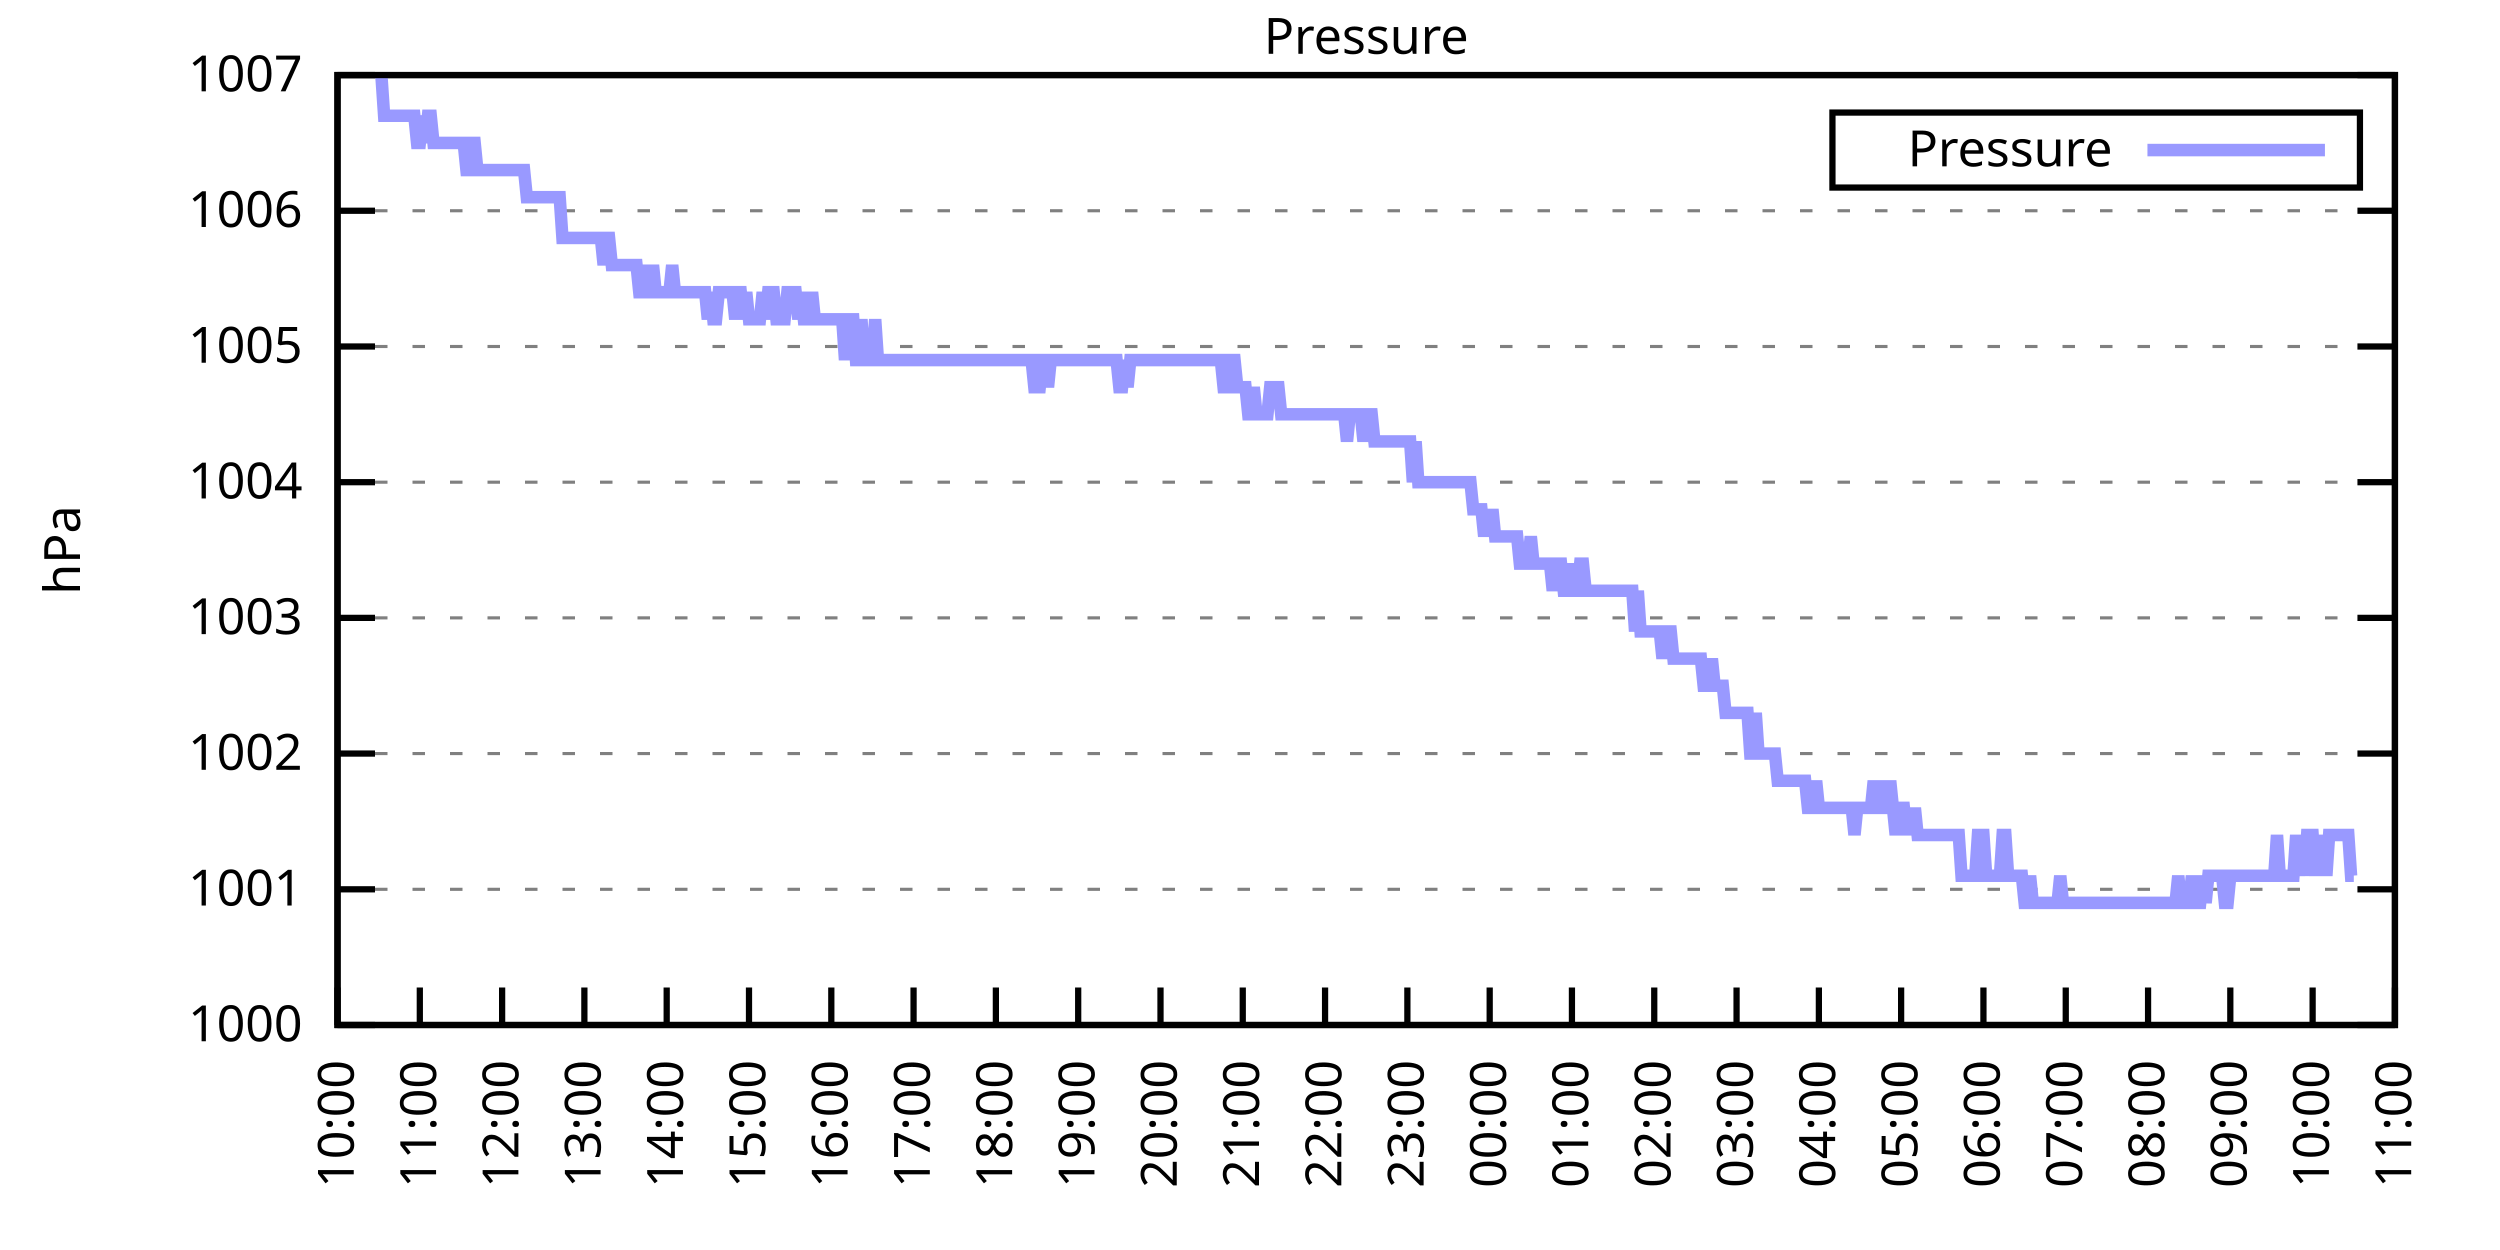
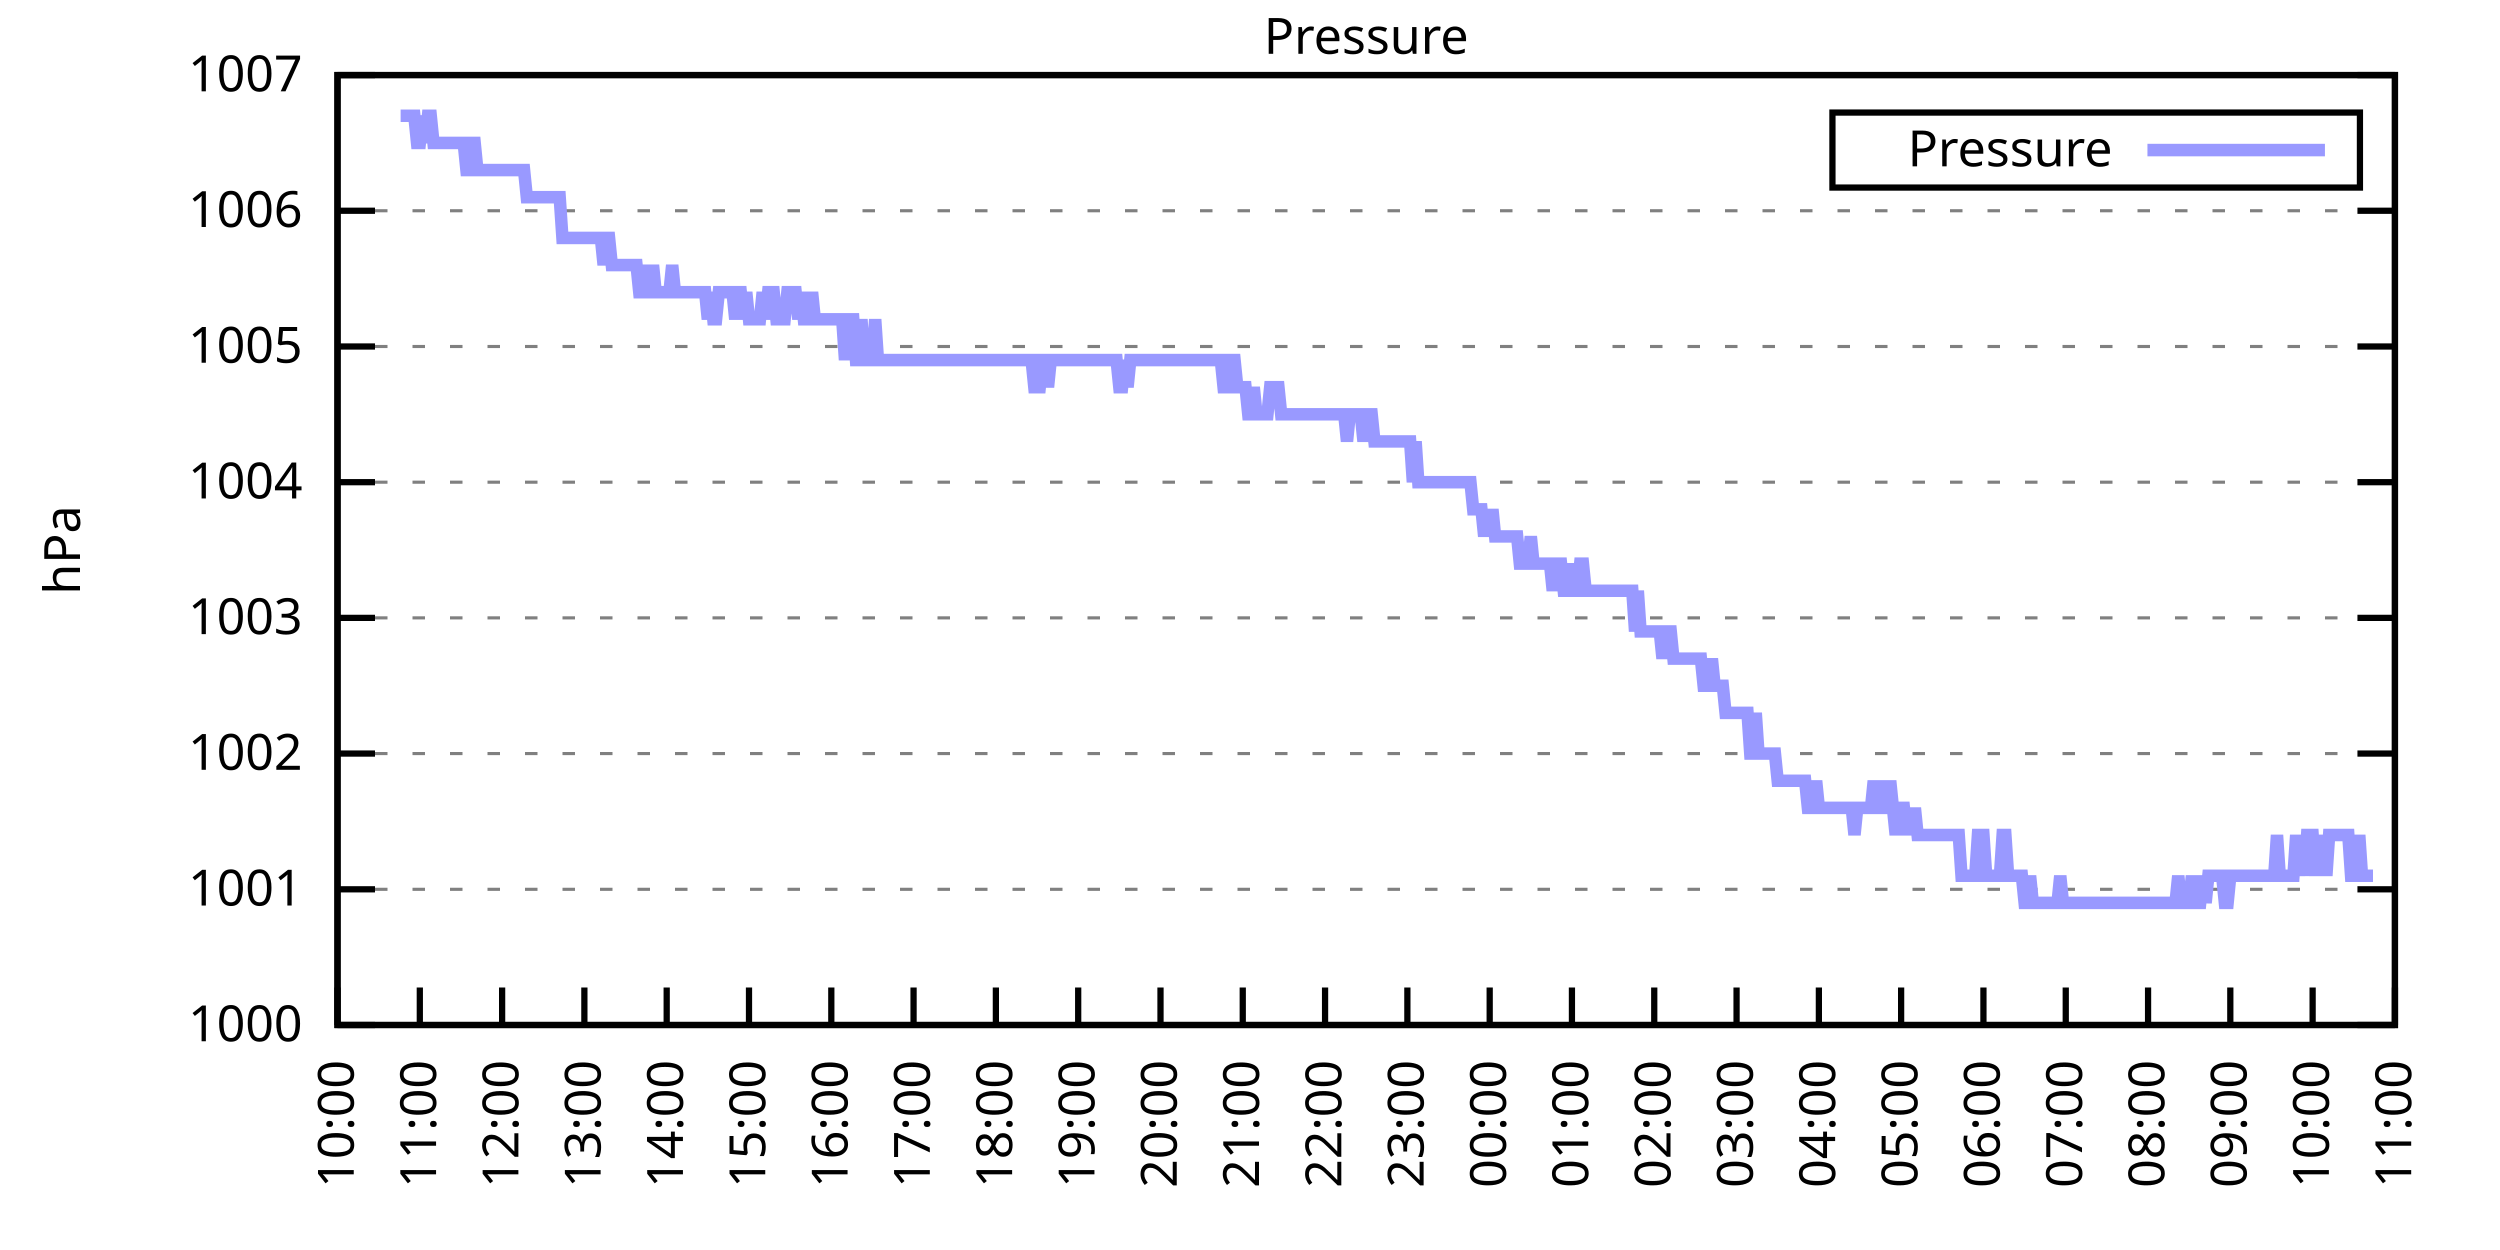
<svg xmlns="http://www.w3.org/2000/svg" xmlns:xlink="http://www.w3.org/1999/xlink" width="400" height="200" viewBox="0 0 400 200">
  <g id="gnuplot_canvas">
    <rect x="0" y="0" width="400" height="200" fill="none" />
    <defs>
      <circle id="gpDot" r="0.5" stroke-width="0.5" stroke="currentColor" />
      <path id="gpPt0" stroke-width="0.333" stroke="currentColor" d="M-1,0 h2 M0,-1 v2" />
      <path id="gpPt1" stroke-width="0.333" stroke="currentColor" d="M-1,-1 L1,1 M1,-1 L-1,1" />
      <path id="gpPt2" stroke-width="0.333" stroke="currentColor" d="M-1,0 L1,0 M0,-1 L0,1 M-1,-1 L1,1 M-1,1 L1,-1" />
      <rect id="gpPt3" stroke-width="0.333" stroke="currentColor" x="-1" y="-1" width="2" height="2" />
      <rect id="gpPt4" stroke-width="0.333" stroke="currentColor" fill="currentColor" x="-1" y="-1" width="2" height="2" />
      <circle id="gpPt5" stroke-width="0.333" stroke="currentColor" cx="0" cy="0" r="1" />
      <use xlink:href="#gpPt5" id="gpPt6" fill="currentColor" stroke="none" />
      <path id="gpPt7" stroke-width="0.333" stroke="currentColor" d="M0,-1.33 L-1.33,0.67 L1.33,0.67 z" />
      <use xlink:href="#gpPt7" id="gpPt8" fill="currentColor" stroke="none" />
      <use xlink:href="#gpPt7" id="gpPt9" stroke="currentColor" transform="rotate(180)" />
      <use xlink:href="#gpPt9" id="gpPt10" fill="currentColor" stroke="none" />
      <use xlink:href="#gpPt3" id="gpPt11" stroke="currentColor" transform="rotate(45)" />
      <use xlink:href="#gpPt11" id="gpPt12" fill="currentColor" stroke="none" />
      <path id="gpPt13" stroke-width="0.333" stroke="currentColor" d="M0,1.330 L1.265,0.411 L0.782,-1.067 L-0.782,-1.076 L-1.265,0.411 z" />
      <use xlink:href="#gpPt13" id="gpPt14" fill="currentColor" stroke="none" />
      <filter id="textbox" filterUnits="objectBoundingBox" x="0" y="0" height="1" width="1">
        <feFlood flood-color="white" flood-opacity="1" result="bgnd" />
        <feComposite in="SourceGraphic" in2="bgnd" operator="atop" />
      </filter>
      <filter id="greybox" filterUnits="objectBoundingBox" x="0" y="0" height="1" width="1">
        <feFlood flood-color="lightgrey" flood-opacity="1" result="grey" />
        <feComposite in="SourceGraphic" in2="grey" operator="atop" />
      </filter>
    </defs>
    <g fill="none" color="white" stroke="currentColor" stroke-width="1.00" stroke-linecap="butt" stroke-linejoin="miter">
</g>
    <g fill="none" color="black" stroke="currentColor" stroke-width="1.00" stroke-linecap="butt" stroke-linejoin="miter">
      <g stroke="none" shape-rendering="crispEdges">
        <polygon fill="rgb(255, 255, 255)" points="54.00,164.00 383.18,164.00 383.18,12.02 54.00,12.02 " />
      </g>
    </g>
    <g fill="none" color="black" stroke="currentColor" stroke-width="1.00" stroke-linecap="butt" stroke-linejoin="miter">
</g>
    <g fill="none" color="black" stroke="black" stroke-width="0.50" stroke-linecap="butt" stroke-linejoin="miter">
</g>
    <g fill="none" color="gray" stroke="currentColor" stroke-width="0.50" stroke-linecap="butt" stroke-linejoin="miter">
      <path stroke="gray" stroke-dasharray="2,4" class="gridline" d="M54.00,164.00 L383.19,164.00  " />
    </g>
    <g fill="none" color="gray" stroke="gray" stroke-width="1.00" stroke-linecap="butt" stroke-linejoin="miter">
</g>
    <g fill="none" color="black" stroke="currentColor" stroke-width="1.00" stroke-linecap="butt" stroke-linejoin="miter">
      <path stroke="black" d="M54.00,164.00 L60.00,164.00 M383.19,164.00 L377.19,164.00  " />
      <g transform="translate(48.40,166.60)" stroke="none" fill="black" font-family="Sans" font-size="8.00" text-anchor="end">
        <text>
          <tspan font-family="Sans"> 1000</tspan>
        </text>
      </g>
    </g>
    <g fill="none" color="black" stroke="currentColor" stroke-width="1.00" stroke-linecap="butt" stroke-linejoin="miter">
</g>
    <g fill="none" color="black" stroke="black" stroke-width="0.50" stroke-linecap="butt" stroke-linejoin="miter">
</g>
    <g fill="none" color="gray" stroke="currentColor" stroke-width="0.50" stroke-linecap="butt" stroke-linejoin="miter">
      <path stroke="gray" stroke-dasharray="2,4" class="gridline" d="M54.00,142.29 L383.19,142.29  " />
    </g>
    <g fill="none" color="gray" stroke="gray" stroke-width="1.00" stroke-linecap="butt" stroke-linejoin="miter">
</g>
    <g fill="none" color="black" stroke="currentColor" stroke-width="1.00" stroke-linecap="butt" stroke-linejoin="miter">
      <path stroke="black" d="M54.00,142.29 L60.00,142.29 M383.19,142.29 L377.19,142.29  " />
      <g transform="translate(48.40,144.89)" stroke="none" fill="black" font-family="Sans" font-size="8.00" text-anchor="end">
        <text>
          <tspan font-family="Sans"> 1001</tspan>
        </text>
      </g>
    </g>
    <g fill="none" color="black" stroke="currentColor" stroke-width="1.00" stroke-linecap="butt" stroke-linejoin="miter">
</g>
    <g fill="none" color="black" stroke="black" stroke-width="0.50" stroke-linecap="butt" stroke-linejoin="miter">
</g>
    <g fill="none" color="gray" stroke="currentColor" stroke-width="0.50" stroke-linecap="butt" stroke-linejoin="miter">
      <path stroke="gray" stroke-dasharray="2,4" class="gridline" d="M54.00,120.57 L383.19,120.57  " />
    </g>
    <g fill="none" color="gray" stroke="gray" stroke-width="1.00" stroke-linecap="butt" stroke-linejoin="miter">
</g>
    <g fill="none" color="black" stroke="currentColor" stroke-width="1.00" stroke-linecap="butt" stroke-linejoin="miter">
      <path stroke="black" d="M54.00,120.57 L60.00,120.57 M383.19,120.57 L377.19,120.57  " />
      <g transform="translate(48.40,123.17)" stroke="none" fill="black" font-family="Sans" font-size="8.00" text-anchor="end">
        <text>
          <tspan font-family="Sans"> 1002</tspan>
        </text>
      </g>
    </g>
    <g fill="none" color="black" stroke="currentColor" stroke-width="1.00" stroke-linecap="butt" stroke-linejoin="miter">
</g>
    <g fill="none" color="black" stroke="black" stroke-width="0.50" stroke-linecap="butt" stroke-linejoin="miter">
</g>
    <g fill="none" color="gray" stroke="currentColor" stroke-width="0.50" stroke-linecap="butt" stroke-linejoin="miter">
      <path stroke="gray" stroke-dasharray="2,4" class="gridline" d="M54.00,98.86 L383.19,98.86  " />
    </g>
    <g fill="none" color="gray" stroke="gray" stroke-width="1.00" stroke-linecap="butt" stroke-linejoin="miter">
</g>
    <g fill="none" color="black" stroke="currentColor" stroke-width="1.00" stroke-linecap="butt" stroke-linejoin="miter">
      <path stroke="black" d="M54.00,98.86 L60.00,98.86 M383.19,98.86 L377.19,98.86  " />
      <g transform="translate(48.40,101.46)" stroke="none" fill="black" font-family="Sans" font-size="8.00" text-anchor="end">
        <text>
          <tspan font-family="Sans"> 1003</tspan>
        </text>
      </g>
    </g>
    <g fill="none" color="black" stroke="currentColor" stroke-width="1.00" stroke-linecap="butt" stroke-linejoin="miter">
</g>
    <g fill="none" color="black" stroke="black" stroke-width="0.50" stroke-linecap="butt" stroke-linejoin="miter">
</g>
    <g fill="none" color="gray" stroke="currentColor" stroke-width="0.50" stroke-linecap="butt" stroke-linejoin="miter">
      <path stroke="gray" stroke-dasharray="2,4" class="gridline" d="M54.00,77.15 L383.19,77.15  " />
    </g>
    <g fill="none" color="gray" stroke="gray" stroke-width="1.00" stroke-linecap="butt" stroke-linejoin="miter">
</g>
    <g fill="none" color="black" stroke="currentColor" stroke-width="1.00" stroke-linecap="butt" stroke-linejoin="miter">
      <path stroke="black" d="M54.00,77.15 L60.00,77.15 M383.19,77.15 L377.19,77.15  " />
      <g transform="translate(48.40,79.75)" stroke="none" fill="black" font-family="Sans" font-size="8.00" text-anchor="end">
        <text>
          <tspan font-family="Sans"> 1004</tspan>
        </text>
      </g>
    </g>
    <g fill="none" color="black" stroke="currentColor" stroke-width="1.00" stroke-linecap="butt" stroke-linejoin="miter">
</g>
    <g fill="none" color="black" stroke="black" stroke-width="0.50" stroke-linecap="butt" stroke-linejoin="miter">
</g>
    <g fill="none" color="gray" stroke="currentColor" stroke-width="0.50" stroke-linecap="butt" stroke-linejoin="miter">
      <path stroke="gray" stroke-dasharray="2,4" class="gridline" d="M54.00,55.44 L383.19,55.44  " />
    </g>
    <g fill="none" color="gray" stroke="gray" stroke-width="1.00" stroke-linecap="butt" stroke-linejoin="miter">
</g>
    <g fill="none" color="black" stroke="currentColor" stroke-width="1.00" stroke-linecap="butt" stroke-linejoin="miter">
      <path stroke="black" d="M54.00,55.44 L60.00,55.44 M383.19,55.44 L377.19,55.44  " />
      <g transform="translate(48.40,58.04)" stroke="none" fill="black" font-family="Sans" font-size="8.00" text-anchor="end">
        <text>
          <tspan font-family="Sans"> 1005</tspan>
        </text>
      </g>
    </g>
    <g fill="none" color="black" stroke="currentColor" stroke-width="1.00" stroke-linecap="butt" stroke-linejoin="miter">
</g>
    <g fill="none" color="black" stroke="black" stroke-width="0.50" stroke-linecap="butt" stroke-linejoin="miter">
</g>
    <g fill="none" color="gray" stroke="currentColor" stroke-width="0.50" stroke-linecap="butt" stroke-linejoin="miter">
      <path stroke="gray" stroke-dasharray="2,4" class="gridline" d="M54.00,33.72 L383.19,33.72  " />
    </g>
    <g fill="none" color="gray" stroke="gray" stroke-width="1.00" stroke-linecap="butt" stroke-linejoin="miter">
</g>
    <g fill="none" color="black" stroke="currentColor" stroke-width="1.00" stroke-linecap="butt" stroke-linejoin="miter">
      <path stroke="black" d="M54.00,33.72 L60.00,33.72 M383.19,33.72 L377.19,33.72  " />
      <g transform="translate(48.40,36.32)" stroke="none" fill="black" font-family="Sans" font-size="8.00" text-anchor="end">
        <text>
          <tspan font-family="Sans"> 1006</tspan>
        </text>
      </g>
    </g>
    <g fill="none" color="black" stroke="currentColor" stroke-width="1.00" stroke-linecap="butt" stroke-linejoin="miter">
</g>
    <g fill="none" color="black" stroke="black" stroke-width="0.50" stroke-linecap="butt" stroke-linejoin="miter">
</g>
    <g fill="none" color="gray" stroke="currentColor" stroke-width="0.50" stroke-linecap="butt" stroke-linejoin="miter">
      <path stroke="gray" stroke-dasharray="2,4" class="gridline" d="M54.00,12.01 L383.19,12.01  " />
    </g>
    <g fill="none" color="gray" stroke="gray" stroke-width="1.00" stroke-linecap="butt" stroke-linejoin="miter">
</g>
    <g fill="none" color="black" stroke="currentColor" stroke-width="1.00" stroke-linecap="butt" stroke-linejoin="miter">
      <path stroke="black" d="M54.00,12.01 L60.00,12.01 M383.19,12.01 L377.19,12.01  " />
      <g transform="translate(48.40,14.61)" stroke="none" fill="black" font-family="Sans" font-size="8.00" text-anchor="end">
        <text>
          <tspan font-family="Sans"> 1007</tspan>
        </text>
      </g>
    </g>
    <g fill="none" color="black" stroke="currentColor" stroke-width="1.00" stroke-linecap="butt" stroke-linejoin="miter">
      <path stroke="black" d="M54.00,164.00 L54.00,158.00  " />
      <g transform="translate(56.60,169.60) rotate(270.00)" stroke="none" fill="black" font-family="Sans" font-size="8.00" text-anchor="end">
        <text>
          <tspan font-family="Sans">10:00</tspan>
        </text>
      </g>
    </g>
    <g fill="none" color="black" stroke="currentColor" stroke-width="1.00" stroke-linecap="butt" stroke-linejoin="miter">
      <path stroke="black" d="M67.17,164.00 L67.17,158.00  " />
      <g transform="translate(69.77,169.60) rotate(270.00)" stroke="none" fill="black" font-family="Sans" font-size="8.00" text-anchor="end">
        <text>
          <tspan font-family="Sans">11:00</tspan>
        </text>
      </g>
    </g>
    <g fill="none" color="black" stroke="currentColor" stroke-width="1.00" stroke-linecap="butt" stroke-linejoin="miter">
      <path stroke="black" d="M80.34,164.00 L80.34,158.00  " />
      <g transform="translate(82.94,169.60) rotate(270.00)" stroke="none" fill="black" font-family="Sans" font-size="8.00" text-anchor="end">
        <text>
          <tspan font-family="Sans">12:00</tspan>
        </text>
      </g>
    </g>
    <g fill="none" color="black" stroke="currentColor" stroke-width="1.00" stroke-linecap="butt" stroke-linejoin="miter">
      <path stroke="black" d="M93.50,164.00 L93.50,158.00  " />
      <g transform="translate(96.10,169.60) rotate(270.00)" stroke="none" fill="black" font-family="Sans" font-size="8.00" text-anchor="end">
        <text>
          <tspan font-family="Sans">13:00</tspan>
        </text>
      </g>
    </g>
    <g fill="none" color="black" stroke="currentColor" stroke-width="1.00" stroke-linecap="butt" stroke-linejoin="miter">
      <path stroke="black" d="M106.67,164.00 L106.67,158.00  " />
      <g transform="translate(109.27,169.60) rotate(270.00)" stroke="none" fill="black" font-family="Sans" font-size="8.00" text-anchor="end">
        <text>
          <tspan font-family="Sans">14:00</tspan>
        </text>
      </g>
    </g>
    <g fill="none" color="black" stroke="currentColor" stroke-width="1.00" stroke-linecap="butt" stroke-linejoin="miter">
      <path stroke="black" d="M119.84,164.00 L119.84,158.00  " />
      <g transform="translate(122.44,169.60) rotate(270.00)" stroke="none" fill="black" font-family="Sans" font-size="8.00" text-anchor="end">
        <text>
          <tspan font-family="Sans">15:00</tspan>
        </text>
      </g>
    </g>
    <g fill="none" color="black" stroke="currentColor" stroke-width="1.00" stroke-linecap="butt" stroke-linejoin="miter">
      <path stroke="black" d="M133.01,164.00 L133.01,158.00  " />
      <g transform="translate(135.61,169.60) rotate(270.00)" stroke="none" fill="black" font-family="Sans" font-size="8.00" text-anchor="end">
        <text>
          <tspan font-family="Sans">16:00</tspan>
        </text>
      </g>
    </g>
    <g fill="none" color="black" stroke="currentColor" stroke-width="1.00" stroke-linecap="butt" stroke-linejoin="miter">
      <path stroke="black" d="M146.17,164.00 L146.17,158.00  " />
      <g transform="translate(148.77,169.60) rotate(270.00)" stroke="none" fill="black" font-family="Sans" font-size="8.00" text-anchor="end">
        <text>
          <tspan font-family="Sans">17:00</tspan>
        </text>
      </g>
    </g>
    <g fill="none" color="black" stroke="currentColor" stroke-width="1.00" stroke-linecap="butt" stroke-linejoin="miter">
      <path stroke="black" d="M159.34,164.00 L159.34,158.00  " />
      <g transform="translate(161.94,169.60) rotate(270.00)" stroke="none" fill="black" font-family="Sans" font-size="8.00" text-anchor="end">
        <text>
          <tspan font-family="Sans">18:00</tspan>
        </text>
      </g>
    </g>
    <g fill="none" color="black" stroke="currentColor" stroke-width="1.00" stroke-linecap="butt" stroke-linejoin="miter">
      <path stroke="black" d="M172.51,164.00 L172.51,158.00  " />
      <g transform="translate(175.11,169.60) rotate(270.00)" stroke="none" fill="black" font-family="Sans" font-size="8.00" text-anchor="end">
        <text>
          <tspan font-family="Sans">19:00</tspan>
        </text>
      </g>
    </g>
    <g fill="none" color="black" stroke="currentColor" stroke-width="1.00" stroke-linecap="butt" stroke-linejoin="miter">
      <path stroke="black" d="M185.68,164.00 L185.68,158.00  " />
      <g transform="translate(188.28,169.60) rotate(270.00)" stroke="none" fill="black" font-family="Sans" font-size="8.00" text-anchor="end">
        <text>
          <tspan font-family="Sans">20:00</tspan>
        </text>
      </g>
    </g>
    <g fill="none" color="black" stroke="currentColor" stroke-width="1.00" stroke-linecap="butt" stroke-linejoin="miter">
      <path stroke="black" d="M198.84,164.00 L198.84,158.00  " />
      <g transform="translate(201.44,169.60) rotate(270.00)" stroke="none" fill="black" font-family="Sans" font-size="8.00" text-anchor="end">
        <text>
          <tspan font-family="Sans">21:00</tspan>
        </text>
      </g>
    </g>
    <g fill="none" color="black" stroke="currentColor" stroke-width="1.00" stroke-linecap="butt" stroke-linejoin="miter">
      <path stroke="black" d="M212.01,164.00 L212.01,158.00  " />
      <g transform="translate(214.61,169.60) rotate(270.00)" stroke="none" fill="black" font-family="Sans" font-size="8.00" text-anchor="end">
        <text>
          <tspan font-family="Sans">22:00</tspan>
        </text>
      </g>
    </g>
    <g fill="none" color="black" stroke="currentColor" stroke-width="1.00" stroke-linecap="butt" stroke-linejoin="miter">
      <path stroke="black" d="M225.18,164.00 L225.18,158.00  " />
      <g transform="translate(227.78,169.60) rotate(270.00)" stroke="none" fill="black" font-family="Sans" font-size="8.00" text-anchor="end">
        <text>
          <tspan font-family="Sans">23:00</tspan>
        </text>
      </g>
    </g>
    <g fill="none" color="black" stroke="currentColor" stroke-width="1.00" stroke-linecap="butt" stroke-linejoin="miter">
      <path stroke="black" d="M238.35,164.00 L238.35,158.00  " />
      <g transform="translate(240.95,169.60) rotate(270.00)" stroke="none" fill="black" font-family="Sans" font-size="8.00" text-anchor="end">
        <text>
          <tspan font-family="Sans">00:00</tspan>
        </text>
      </g>
    </g>
    <g fill="none" color="black" stroke="currentColor" stroke-width="1.00" stroke-linecap="butt" stroke-linejoin="miter">
      <path stroke="black" d="M251.51,164.00 L251.51,158.00  " />
      <g transform="translate(254.11,169.60) rotate(270.00)" stroke="none" fill="black" font-family="Sans" font-size="8.00" text-anchor="end">
        <text>
          <tspan font-family="Sans">01:00</tspan>
        </text>
      </g>
    </g>
    <g fill="none" color="black" stroke="currentColor" stroke-width="1.00" stroke-linecap="butt" stroke-linejoin="miter">
      <path stroke="black" d="M264.68,164.00 L264.68,158.00  " />
      <g transform="translate(267.28,169.60) rotate(270.00)" stroke="none" fill="black" font-family="Sans" font-size="8.00" text-anchor="end">
        <text>
          <tspan font-family="Sans">02:00</tspan>
        </text>
      </g>
    </g>
    <g fill="none" color="black" stroke="currentColor" stroke-width="1.00" stroke-linecap="butt" stroke-linejoin="miter">
      <path stroke="black" d="M277.85,164.00 L277.85,158.00  " />
      <g transform="translate(280.45,169.60) rotate(270.00)" stroke="none" fill="black" font-family="Sans" font-size="8.00" text-anchor="end">
        <text>
          <tspan font-family="Sans">03:00</tspan>
        </text>
      </g>
    </g>
    <g fill="none" color="black" stroke="currentColor" stroke-width="1.00" stroke-linecap="butt" stroke-linejoin="miter">
      <path stroke="black" d="M291.02,164.00 L291.02,158.00  " />
      <g transform="translate(293.62,169.60) rotate(270.00)" stroke="none" fill="black" font-family="Sans" font-size="8.00" text-anchor="end">
        <text>
          <tspan font-family="Sans">04:00</tspan>
        </text>
      </g>
    </g>
    <g fill="none" color="black" stroke="currentColor" stroke-width="1.00" stroke-linecap="butt" stroke-linejoin="miter">
      <path stroke="black" d="M304.18,164.00 L304.18,158.00  " />
      <g transform="translate(306.78,169.60) rotate(270.00)" stroke="none" fill="black" font-family="Sans" font-size="8.00" text-anchor="end">
        <text>
          <tspan font-family="Sans">05:00</tspan>
        </text>
      </g>
    </g>
    <g fill="none" color="black" stroke="currentColor" stroke-width="1.00" stroke-linecap="butt" stroke-linejoin="miter">
      <path stroke="black" d="M317.35,164.00 L317.35,158.00  " />
      <g transform="translate(319.95,169.60) rotate(270.00)" stroke="none" fill="black" font-family="Sans" font-size="8.00" text-anchor="end">
        <text>
          <tspan font-family="Sans">06:00</tspan>
        </text>
      </g>
    </g>
    <g fill="none" color="black" stroke="currentColor" stroke-width="1.00" stroke-linecap="butt" stroke-linejoin="miter">
      <path stroke="black" d="M330.52,164.00 L330.52,158.00  " />
      <g transform="translate(333.12,169.60) rotate(270.00)" stroke="none" fill="black" font-family="Sans" font-size="8.00" text-anchor="end">
        <text>
          <tspan font-family="Sans">07:00</tspan>
        </text>
      </g>
    </g>
    <g fill="none" color="black" stroke="currentColor" stroke-width="1.00" stroke-linecap="butt" stroke-linejoin="miter">
      <path stroke="black" d="M343.69,164.00 L343.69,158.00  " />
      <g transform="translate(346.29,169.60) rotate(270.00)" stroke="none" fill="black" font-family="Sans" font-size="8.00" text-anchor="end">
        <text>
          <tspan font-family="Sans">08:00</tspan>
        </text>
      </g>
    </g>
    <g fill="none" color="black" stroke="currentColor" stroke-width="1.00" stroke-linecap="butt" stroke-linejoin="miter">
      <path stroke="black" d="M356.85,164.00 L356.85,158.00  " />
      <g transform="translate(359.45,169.60) rotate(270.00)" stroke="none" fill="black" font-family="Sans" font-size="8.00" text-anchor="end">
        <text>
          <tspan font-family="Sans">09:00</tspan>
        </text>
      </g>
    </g>
    <g fill="none" color="black" stroke="currentColor" stroke-width="1.00" stroke-linecap="butt" stroke-linejoin="miter">
      <path stroke="black" d="M370.02,164.00 L370.02,158.00  " />
      <g transform="translate(372.62,169.60) rotate(270.00)" stroke="none" fill="black" font-family="Sans" font-size="8.00" text-anchor="end">
        <text>
          <tspan font-family="Sans">10:00</tspan>
        </text>
      </g>
    </g>
    <g fill="none" color="black" stroke="currentColor" stroke-width="1.00" stroke-linecap="butt" stroke-linejoin="miter">
      <path stroke="black" d="M383.19,164.00 L383.19,158.00  " />
      <g transform="translate(385.79,169.60) rotate(270.00)" stroke="none" fill="black" font-family="Sans" font-size="8.00" text-anchor="end">
        <text>
          <tspan font-family="Sans">11:00</tspan>
        </text>
      </g>
    </g>
    <g fill="none" color="black" stroke="currentColor" stroke-width="1.00" stroke-linecap="butt" stroke-linejoin="miter">
</g>
    <g fill="none" color="black" stroke="currentColor" stroke-width="1.00" stroke-linecap="butt" stroke-linejoin="miter">
      <path stroke="black" d="M54.00,12.01 L54.00,164.00 L383.19,164.00 L383.19,12.01 L54.00,12.01 Z  " />
    </g>
    <g fill="none" color="black" stroke="currentColor" stroke-width="1.00" stroke-linecap="butt" stroke-linejoin="miter">
</g>
    <g fill="none" color="black" stroke="currentColor" stroke-width="1.00" stroke-linecap="butt" stroke-linejoin="miter">
      <path stroke="black" d="M293.19,30.01 L293.19,18.01 L377.59,18.01 L377.59,30.01 L293.19,30.01 Z  " />
    </g>
    <g id="Pressure_plot_1">
      <g fill="none" color="white" stroke="black" stroke-width="2.00" stroke-linecap="butt" stroke-linejoin="miter">
</g>
      <g fill="none" color="black" stroke="currentColor" stroke-width="2.00" stroke-linecap="butt" stroke-linejoin="miter">
        <g transform="translate(337.99,26.61)" stroke="none" fill="black" font-family="Sans" font-size="8.00" text-anchor="end">
          <text>
            <tspan font-family="Sans">Pressure</tspan>
          </text>
        </g>
      </g>
      <g fill="none" color="black" stroke="currentColor" stroke-width="2.00" stroke-linecap="butt" stroke-linejoin="miter">
-         <path stroke="rgb(153, 153, 255)" d="M343.59,24.01 L371.99,24.01 M61.02,12.01 L61.46,18.52 L61.90,18.52 L62.34,18.52 L62.78,18.52 L63.22,18.52   L63.66,18.52 L64.10,18.52 L64.53,18.52 L64.97,18.52 L65.41,18.52 L65.85,18.52 L66.29,18.52 L66.73,22.87   L67.17,22.87 L67.61,18.52 L68.05,22.87 L68.48,18.52 L68.92,18.52 L69.36,22.87 L69.80,22.87 L70.24,22.87   L70.68,22.87 L71.12,22.87 L71.56,22.87 L72.00,22.87 L72.43,22.87 L72.87,22.87 L73.31,22.87 L73.75,22.87   L74.19,22.87 L74.63,27.21 L75.07,27.21 L75.51,22.87 L75.95,22.87 L76.38,27.21 L76.82,27.21 L77.26,27.21   L77.70,27.21 L78.14,27.21 L78.58,27.21 L79.02,27.21 L79.46,27.21 L79.90,27.21 L80.34,27.21 L80.77,27.21   L81.21,27.21 L81.65,27.21 L82.09,27.21 L82.53,27.21 L82.97,27.21 L83.41,27.21 L83.85,27.21 L84.29,31.55   L84.72,31.55 L85.16,31.55 L85.60,31.55 L86.04,31.55 L86.48,31.55 L86.92,31.55 L87.36,31.55 L87.80,31.55   L88.24,31.55 L88.67,31.55 L89.11,31.55 L89.55,31.55 L89.99,38.07 L90.43,38.07 L90.87,38.07 L91.31,38.07   L91.75,38.07 L92.19,38.07 L92.62,38.07 L93.06,38.07 L93.50,38.07 L93.94,38.07 L94.38,38.07 L94.82,38.07   L95.26,38.07 L95.70,38.07 L96.14,38.07 L96.58,42.41 L97.01,38.07 L97.45,38.07 L97.89,42.41 L98.33,42.41   L98.77,42.41 L99.21,42.41 L99.65,42.41 L100.09,42.41 L100.53,42.41 L100.96,42.41 L101.40,42.41 L101.84,42.41   L102.28,46.75 L102.72,46.75 L103.16,46.75 L103.60,42.41 L104.04,46.75 L104.48,42.41 L104.91,46.75 L105.35,46.75   L105.79,46.75 L106.23,46.75 L106.67,46.75 L107.11,46.75 L107.55,42.41 L107.99,46.75 L108.43,46.75 L108.87,46.75   L109.30,46.75 L109.74,46.75 L110.18,46.75 L110.62,46.75 L111.06,46.75 L111.50,46.75 L111.94,46.75 L112.38,46.75   L112.82,46.75 L113.25,51.09 L113.69,46.75 L114.13,51.09 L114.57,51.09 L115.01,46.75 L115.45,46.75 L115.89,46.75   L116.33,46.75 L116.77,46.75 L117.20,46.75 L117.64,51.09 L118.08,46.75 L118.52,46.75 L118.96,51.09 L119.40,46.75   L119.84,51.09 L120.28,51.09 L120.72,51.09 L121.15,51.09 L121.59,51.09 L122.03,46.75 L122.47,51.09 L122.91,46.75   L123.35,46.75 L123.79,46.75 L124.23,51.09 L124.67,51.09 L125.11,51.09 L125.54,51.09 L125.98,46.75 L126.42,46.75   L126.86,46.75 L127.30,46.75 L127.74,51.09 L128.18,46.75 L128.62,51.09 L129.06,51.09 L129.49,51.09 L129.93,46.75   L130.37,51.09 L130.81,51.09 L131.25,51.09 L131.69,51.09 L132.13,51.09 L132.57,51.09 L133.01,51.09 L133.44,51.09   L133.88,51.09 L134.32,51.09 L134.76,51.09 L135.20,57.61 L135.64,51.09 L136.08,51.09 L136.52,51.09 L136.96,57.61   L137.39,57.61 L137.83,51.09 L138.27,57.61 L138.71,57.61 L139.15,57.61 L139.59,57.61 L140.03,51.09 L140.47,57.61   L140.91,57.61 L141.35,57.61 L141.78,57.61 L142.22,57.61 L142.66,57.61 L143.10,57.61 L143.54,57.61 L143.98,57.61   L144.42,57.61 L144.86,57.61 L145.30,57.61 L145.73,57.61 L146.17,57.61 L146.61,57.61 L147.05,57.61 L147.49,57.61   L147.93,57.61 L148.37,57.61 L148.81,57.61 L149.25,57.61 L149.68,57.61 L150.12,57.61 L150.56,57.61 L151.00,57.61   L151.44,57.61 L151.88,57.61 L152.32,57.61 L152.76,57.61 L153.20,57.61 L153.63,57.61 L154.07,57.61 L154.51,57.61   L154.95,57.61 L155.39,57.61 L155.83,57.61 L156.27,57.61 L156.71,57.61 L157.15,57.61 L157.59,57.61 L158.02,57.61   L158.46,57.61 L158.90,57.61 L159.34,57.61 L159.78,57.61 L160.22,57.61 L160.66,57.61 L161.10,57.61 L161.54,57.61   L161.97,57.61 L162.41,57.61 L162.85,57.61 L163.29,57.61 L163.73,57.61 L164.17,57.61 L164.61,57.61 L165.05,57.61   L165.49,61.95 L165.92,61.95 L166.36,61.95 L166.80,57.61 L167.24,57.61 L167.68,61.95 L168.12,57.61 L168.56,57.61   L169.00,57.61 L169.44,57.61 L169.87,57.61 L170.31,57.61 L170.75,57.61 L171.19,57.61 L171.63,57.61 L172.07,57.61   L172.51,57.61 L172.95,57.61 L173.39,57.61 L173.83,57.61 L174.26,57.61 L174.70,57.61 L175.14,57.61 L175.58,57.61   L176.02,57.61 L176.46,57.61 L176.90,57.61 L177.34,57.61 L177.78,57.61 L178.21,57.61 L178.65,57.61 L179.09,61.95   L179.53,61.95 L179.97,57.61 L180.41,61.95 L180.85,57.61 L181.29,57.61 L181.73,57.61 L182.16,57.61 L182.60,57.61   L183.04,57.61 L183.48,57.61 L183.92,57.61 L184.36,57.61 L184.80,57.61 L185.24,57.61 L185.68,57.61 L186.11,57.61   L186.55,57.61 L186.99,57.61 L187.43,57.61 L187.87,57.61 L188.31,57.61 L188.75,57.61 L189.19,57.61 L189.63,57.61   L190.07,57.61 L190.50,57.61 L190.94,57.61 L191.38,57.61 L191.82,57.61 L192.26,57.61 L192.70,57.61 L193.14,57.61   L193.58,57.61 L194.02,57.61 L194.45,57.61 L194.89,57.61 L195.33,57.61 L195.77,61.95 L196.21,61.95 L196.65,57.61   L197.09,57.61 L197.53,57.61 L197.97,61.95 L198.40,61.95 L198.84,61.95 L199.28,61.95 L199.72,66.29 L200.16,66.29   L200.60,61.95 L201.04,66.29 L201.48,66.29 L201.92,66.29 L202.35,66.29 L202.79,66.29 L203.23,61.95 L203.67,61.95   L204.11,61.95 L204.55,61.95 L204.99,66.29 L205.43,66.29 L205.87,66.29 L206.31,66.29 L206.74,66.29 L207.18,66.29   L207.62,66.29 L208.06,66.29 L208.50,66.29 L208.94,66.29 L209.38,66.29 L209.82,66.29 L210.26,66.29 L210.69,66.29   L211.13,66.29 L211.57,66.29 L212.01,66.29 L212.45,66.29 L212.89,66.29 L213.33,66.29 L213.77,66.29 L214.21,66.29   L214.64,66.29 L215.08,66.29 L215.52,70.63 L215.96,66.29 L216.40,66.29 L216.84,66.29 L217.28,66.29 L217.72,66.29   L218.16,70.63 L218.60,66.29 L219.03,66.29 L219.47,66.29 L219.91,70.63 L220.35,70.63 L220.79,70.63 L221.23,70.63   L221.67,70.63 L222.11,70.63 L222.55,70.63 L222.98,70.63 L223.42,70.63 L223.86,70.63 L224.30,70.63 L224.74,70.63   L225.18,70.63 L225.62,70.63 L226.06,77.15 L226.50,70.63 L226.93,77.15 L227.37,77.15 L227.81,77.15 L228.25,77.15   L228.69,77.15 L229.13,77.15 L229.57,77.15 L230.01,77.15 L230.45,77.15 L230.88,77.15 L231.32,77.15 L231.76,77.15   L232.20,77.15 L232.64,77.15 L233.08,77.15 L233.52,77.15 L233.96,77.15 L234.40,77.15 L234.84,77.15 L235.27,77.15   L235.71,81.49 L236.15,81.49 L236.59,81.49 L237.03,81.49 L237.47,85.83 L237.91,81.49 L238.35,85.83 L238.79,81.49   L239.22,85.83 L239.66,85.83 L240.10,85.83 L240.54,85.83 L240.98,85.83 L241.42,85.83 L241.86,85.83 L242.30,85.83   L242.74,85.83 L243.17,90.18 L243.61,90.18 L244.05,90.18 L244.49,90.18 L244.93,85.83 L245.37,90.18 L245.81,90.18   L246.25,90.18 L246.69,90.18 L247.12,90.18 L247.56,90.18 L248.00,90.18 L248.44,94.52 L248.88,90.18 L249.32,90.18   L249.76,90.18 L250.20,94.52 L250.64,94.52 L251.08,94.52 L251.51,90.18 L251.95,94.52 L252.39,94.52 L252.83,90.18   L253.27,90.18 L253.71,94.52 L254.15,94.52 L254.59,94.52 L255.03,94.52 L255.46,94.52 L255.90,94.52 L256.34,94.52   L256.78,94.52 L257.22,94.52 L257.66,94.52 L258.10,94.52 L258.54,94.52 L258.98,94.52 L259.41,94.52 L259.85,94.52   L260.29,94.52 L260.73,94.52 L261.17,94.52 L261.61,101.03 L262.05,94.52 L262.49,101.03 L262.93,101.03 L263.36,101.03   L263.80,101.03 L264.24,101.03 L264.68,101.03 L265.12,101.03 L265.56,101.03 L266.00,105.38 L266.44,101.03 L266.88,101.03   L267.32,101.03 L267.75,105.38 L268.19,105.38 L268.63,105.38 L269.07,105.38 L269.51,105.38 L269.95,105.38 L270.39,105.38   L270.83,105.38 L271.27,105.38 L271.70,105.38 L272.14,105.38 L272.58,109.72 L273.02,109.72 L273.46,109.72 L273.90,105.38   L274.34,109.72 L274.78,109.72 L275.22,109.72 L275.65,109.72 L276.09,114.06 L276.53,114.06 L276.97,114.06 L277.41,114.06   L277.85,114.06 L278.29,114.06 L278.73,114.06 L279.17,114.06 L279.60,114.06 L280.04,120.57 L280.48,120.57 L280.92,114.06   L281.36,120.57 L281.80,120.57 L282.24,120.57 L282.68,120.57 L283.12,120.57 L283.56,120.57 L283.99,120.57 L284.43,124.92   L284.87,124.92 L285.31,124.92 L285.75,124.92 L286.19,124.92 L286.63,124.92 L287.07,124.92 L287.51,124.92 L287.94,124.92   L288.38,124.92 L288.82,124.92 L289.26,129.26 L289.70,129.26 L290.14,129.26 L290.58,124.92 L291.02,129.26 L291.46,129.26   L291.89,129.26 L292.33,129.26 L292.77,129.26 L293.21,129.26 L293.65,129.26 L294.09,129.26 L294.53,129.26 L294.97,129.26   L295.41,129.26 L295.84,129.26 L296.28,129.26 L296.72,133.60 L297.16,129.26 L297.60,129.26 L298.04,129.26 L298.48,129.26   L298.92,129.26 L299.36,129.26 L299.80,124.92 L300.23,129.26 L300.67,124.92 L301.11,129.26 L301.55,129.26 L301.99,129.26   L302.43,124.92 L302.87,129.26 L303.31,133.60 L303.75,129.26 L304.18,129.26 L304.62,129.26 L305.06,133.60 L305.50,129.26   L305.94,133.60 L306.38,129.26 L306.82,133.60 L307.26,133.60 L307.70,133.60 L308.13,133.60 L308.57,133.60 L309.01,133.60   L309.45,133.60 L309.89,133.60 L310.33,133.60 L310.77,133.60 L311.21,133.60 L311.65,133.60 L312.08,133.60 L312.52,133.60   L312.96,133.60 L313.40,133.60 L313.84,140.12 L314.28,140.12 L314.72,140.12 L315.16,140.12 L315.60,140.12 L316.04,140.12   L316.47,133.60 L316.91,133.60 L317.35,133.60 L317.79,140.12 L318.23,140.12 L318.67,140.12 L319.11,140.12 L319.55,140.12   L319.99,140.12 L320.42,133.60 L320.86,133.60 L321.30,140.12 L321.74,140.12 L322.18,140.12 L322.62,140.12 L323.06,140.12   L323.50,140.12 L323.94,144.46 L324.37,144.46 L324.81,140.12 L325.25,144.46 L325.69,144.46 L326.13,144.46 L326.57,144.46   L327.01,144.46 L327.45,144.46 L327.89,144.46 L328.33,144.46 L328.76,144.46 L329.20,144.46 L329.64,140.12 L330.08,144.46   L330.52,144.46 L330.96,144.46 L331.40,144.46 L331.84,144.46 L332.28,144.46 L332.71,144.46 L333.15,144.46 L333.59,144.46   L334.03,144.46 L334.47,144.46 L334.91,144.46 L335.35,144.46 L335.79,144.46 L336.23,144.46 L336.66,144.46 L337.10,144.46   L337.54,144.46 L337.98,144.46 L338.42,144.46 L338.86,144.46 L339.30,144.46 L339.74,144.46 L340.18,144.46 L340.61,144.46   L341.05,144.46 L341.49,144.46 L341.93,144.46 L342.37,144.46 L342.81,144.46 L343.25,144.46 L343.69,144.46 L344.13,144.46   L344.57,144.46 L345.00,144.46 L345.44,144.46 L345.88,144.46 L346.32,144.46 L346.76,144.46 L347.20,144.46 L347.64,144.46   L348.08,144.46 L348.52,140.12 L348.95,144.46 L349.39,144.46 L349.83,144.46 L350.27,144.46 L350.71,140.12 L351.15,144.46   L351.59,144.46 L352.03,144.46 L352.47,140.12 L352.90,144.46 L353.34,140.12 L353.78,140.12 L354.22,140.12 L354.66,140.12   L355.10,140.12 L355.54,140.12 L355.98,144.46 L356.42,144.46 L356.85,140.12 L357.29,140.12 L357.73,140.12 L358.17,140.12   L358.61,140.12 L359.05,140.12 L359.49,140.12 L359.93,140.12 L360.37,140.12 L360.81,140.12 L361.24,140.12 L361.68,140.12   L362.12,140.12 L362.56,140.12 L363.00,140.12 L363.44,140.12 L363.88,140.12 L364.32,133.60 L364.76,140.12 L365.19,140.12   L365.63,140.12 L366.07,140.12 L366.51,140.12 L366.95,140.12 L367.39,133.60 L367.83,140.12 L368.27,133.60 L368.71,140.12   L369.14,133.60 L369.58,133.60 L370.02,133.60 L370.46,140.12 L370.90,133.60 L371.34,140.12 L371.78,133.60 L372.22,140.12   L372.66,133.60 L373.09,133.60 L373.53,133.60 L373.97,133.60 L374.41,133.60 L374.85,133.60 L375.29,133.60 L375.73,133.60   L376.17,140.12 L376.61,140.12  " />
+         <path stroke="rgb(153, 153, 255)" d="M343.59,24.01 L371.99,24.01 M64.10,18.52 L64.53,18.52 L64.97,18.52 L65.41,18.52 L65.85,18.52 L66.29,18.52   L66.73,22.87 L67.17,22.87 L67.61,18.52 L68.05,22.87 L68.48,18.52 L68.92,18.52 L69.36,22.87 L69.80,22.87   L70.24,22.87 L70.68,22.87 L71.12,22.87 L71.56,22.87 L72.00,22.87 L72.43,22.87 L72.87,22.87 L73.31,22.87   L73.75,22.87 L74.19,22.87 L74.63,27.21 L75.07,27.21 L75.51,22.87 L75.95,22.87 L76.38,27.21 L76.82,27.21   L77.26,27.21 L77.70,27.21 L78.14,27.21 L78.58,27.21 L79.02,27.21 L79.46,27.21 L79.90,27.21 L80.34,27.21   L80.77,27.21 L81.21,27.21 L81.65,27.21 L82.09,27.21 L82.53,27.21 L82.97,27.21 L83.41,27.21 L83.85,27.21   L84.29,31.55 L84.72,31.55 L85.16,31.55 L85.60,31.55 L86.04,31.55 L86.48,31.55 L86.92,31.55 L87.36,31.55   L87.80,31.55 L88.24,31.55 L88.67,31.55 L89.11,31.55 L89.55,31.55 L89.99,38.07 L90.43,38.07 L90.87,38.07   L91.31,38.07 L91.75,38.07 L92.19,38.07 L92.62,38.07 L93.06,38.07 L93.50,38.07 L93.94,38.07 L94.38,38.07   L94.82,38.07 L95.26,38.07 L95.70,38.07 L96.14,38.07 L96.58,42.41 L97.01,38.07 L97.45,38.07 L97.89,42.41   L98.33,42.41 L98.77,42.41 L99.21,42.41 L99.65,42.41 L100.09,42.41 L100.53,42.41 L100.96,42.41 L101.40,42.41   L101.84,42.41 L102.28,46.75 L102.72,46.75 L103.16,46.75 L103.60,42.41 L104.04,46.75 L104.48,42.41 L104.91,46.75   L105.35,46.75 L105.79,46.75 L106.23,46.75 L106.67,46.75 L107.11,46.75 L107.55,42.41 L107.99,46.75 L108.43,46.75   L108.87,46.75 L109.30,46.75 L109.74,46.75 L110.18,46.75 L110.62,46.75 L111.06,46.75 L111.50,46.75 L111.94,46.75   L112.38,46.75 L112.82,46.75 L113.25,51.09 L113.69,46.75 L114.13,51.09 L114.57,51.09 L115.01,46.75 L115.45,46.75   L115.89,46.75 L116.33,46.75 L116.77,46.75 L117.20,46.75 L117.64,51.09 L118.08,46.75 L118.52,46.75 L118.96,51.09   L119.40,46.75 L119.84,51.09 L120.28,51.09 L120.72,51.09 L121.15,51.09 L121.59,51.09 L122.03,46.75 L122.47,51.09   L122.91,46.75 L123.35,46.75 L123.79,46.75 L124.23,51.09 L124.67,51.09 L125.11,51.09 L125.54,51.09 L125.98,46.75   L126.42,46.75 L126.86,46.75 L127.30,46.75 L127.74,51.09 L128.18,46.75 L128.62,51.09 L129.06,51.09 L129.49,51.09   L129.93,46.75 L130.37,51.09 L130.81,51.09 L131.25,51.09 L131.69,51.09 L132.13,51.09 L132.57,51.09 L133.01,51.09   L133.44,51.09 L133.88,51.09 L134.32,51.09 L134.76,51.09 L135.20,57.61 L135.64,51.09 L136.08,51.09 L136.52,51.09   L136.96,57.61 L137.39,57.61 L137.83,51.09 L138.27,57.61 L138.71,57.61 L139.15,57.61 L139.59,57.61 L140.03,51.09   L140.47,57.61 L140.91,57.61 L141.35,57.61 L141.78,57.61 L142.22,57.61 L142.66,57.61 L143.10,57.61 L143.54,57.61   L143.98,57.61 L144.42,57.61 L144.86,57.61 L145.30,57.61 L145.73,57.61 L146.17,57.61 L146.61,57.61 L147.05,57.61   L147.49,57.61 L147.93,57.61 L148.37,57.61 L148.81,57.61 L149.25,57.61 L149.68,57.61 L150.12,57.61 L150.56,57.61   L151.00,57.61 L151.44,57.61 L151.88,57.61 L152.32,57.61 L152.76,57.61 L153.20,57.61 L153.63,57.61 L154.07,57.61   L154.51,57.61 L154.95,57.61 L155.39,57.61 L155.83,57.61 L156.27,57.61 L156.71,57.61 L157.15,57.61 L157.59,57.61   L158.02,57.61 L158.46,57.61 L158.90,57.61 L159.34,57.61 L159.78,57.61 L160.22,57.61 L160.66,57.61 L161.10,57.61   L161.54,57.61 L161.97,57.61 L162.41,57.61 L162.85,57.61 L163.29,57.61 L163.73,57.61 L164.17,57.61 L164.61,57.61   L165.05,57.61 L165.49,61.95 L165.92,61.95 L166.36,61.95 L166.80,57.61 L167.24,57.61 L167.68,61.95 L168.12,57.61   L168.56,57.61 L169.00,57.61 L169.44,57.61 L169.87,57.61 L170.31,57.61 L170.75,57.61 L171.19,57.61 L171.63,57.61   L172.07,57.61 L172.51,57.61 L172.95,57.61 L173.39,57.61 L173.83,57.61 L174.26,57.61 L174.70,57.61 L175.14,57.61   L175.58,57.61 L176.02,57.61 L176.46,57.61 L176.90,57.61 L177.34,57.61 L177.78,57.61 L178.21,57.61 L178.65,57.61   L179.09,61.95 L179.53,61.95 L179.97,57.61 L180.41,61.95 L180.85,57.61 L181.29,57.61 L181.73,57.61 L182.16,57.61   L182.60,57.61 L183.04,57.61 L183.48,57.61 L183.92,57.61 L184.36,57.61 L184.80,57.61 L185.24,57.61 L185.68,57.61   L186.11,57.61 L186.55,57.61 L186.99,57.61 L187.43,57.61 L187.87,57.61 L188.31,57.61 L188.75,57.61 L189.19,57.61   L189.63,57.61 L190.07,57.61 L190.50,57.61 L190.94,57.61 L191.38,57.61 L191.82,57.61 L192.26,57.61 L192.70,57.61   L193.14,57.61 L193.58,57.61 L194.02,57.61 L194.45,57.61 L194.89,57.61 L195.33,57.61 L195.77,61.95 L196.21,61.95   L196.65,57.61 L197.09,57.61 L197.53,57.61 L197.97,61.95 L198.40,61.95 L198.84,61.95 L199.28,61.95 L199.72,66.29   L200.16,66.29 L200.60,61.95 L201.04,66.29 L201.48,66.29 L201.92,66.29 L202.35,66.29 L202.79,66.29 L203.23,61.95   L203.67,61.95 L204.11,61.95 L204.55,61.95 L204.99,66.29 L205.43,66.29 L205.87,66.29 L206.31,66.29 L206.74,66.29   L207.18,66.29 L207.62,66.29 L208.06,66.29 L208.50,66.29 L208.94,66.29 L209.38,66.29 L209.82,66.29 L210.26,66.29   L210.69,66.29 L211.13,66.29 L211.57,66.29 L212.01,66.29 L212.45,66.29 L212.89,66.29 L213.33,66.29 L213.77,66.29   L214.21,66.29 L214.64,66.29 L215.08,66.29 L215.52,70.63 L215.96,66.29 L216.40,66.29 L216.84,66.29 L217.28,66.29   L217.72,66.29 L218.16,70.63 L218.60,66.29 L219.03,66.29 L219.47,66.29 L219.91,70.63 L220.35,70.63 L220.79,70.63   L221.23,70.63 L221.67,70.63 L222.11,70.63 L222.55,70.63 L222.98,70.63 L223.42,70.63 L223.86,70.63 L224.30,70.63   L224.74,70.63 L225.18,70.63 L225.62,70.63 L226.06,77.15 L226.50,70.63 L226.93,77.15 L227.37,77.15 L227.81,77.15   L228.25,77.15 L228.69,77.15 L229.13,77.15 L229.57,77.15 L230.01,77.15 L230.45,77.15 L230.88,77.15 L231.32,77.15   L231.76,77.15 L232.20,77.15 L232.64,77.15 L233.08,77.15 L233.52,77.15 L233.96,77.15 L234.40,77.15 L234.84,77.15   L235.27,77.15 L235.71,81.49 L236.15,81.49 L236.59,81.49 L237.03,81.49 L237.47,85.83 L237.91,81.49 L238.35,85.83   L238.79,81.49 L239.22,85.83 L239.66,85.83 L240.10,85.83 L240.54,85.83 L240.98,85.83 L241.42,85.83 L241.86,85.83   L242.30,85.83 L242.74,85.83 L243.17,90.18 L243.61,90.18 L244.05,90.18 L244.49,90.18 L244.93,85.83 L245.37,90.18   L245.81,90.18 L246.25,90.18 L246.69,90.18 L247.12,90.18 L247.56,90.18 L248.00,90.18 L248.44,94.52 L248.88,90.18   L249.32,90.18 L249.76,90.18 L250.20,94.52 L250.64,94.52 L251.08,94.52 L251.51,90.18 L251.95,94.52 L252.39,94.52   L252.83,90.18 L253.27,90.18 L253.71,94.52 L254.15,94.52 L254.59,94.52 L255.03,94.52 L255.46,94.52 L255.90,94.52   L256.34,94.52 L256.78,94.52 L257.22,94.52 L257.66,94.52 L258.10,94.52 L258.54,94.52 L258.98,94.52 L259.41,94.52   L259.85,94.52 L260.29,94.52 L260.73,94.52 L261.17,94.52 L261.61,101.03 L262.05,94.52 L262.49,101.03 L262.93,101.03   L263.36,101.03 L263.80,101.03 L264.24,101.03 L264.68,101.03 L265.12,101.03 L265.56,101.03 L266.00,105.38 L266.44,101.03   L266.88,101.03 L267.32,101.03 L267.75,105.38 L268.19,105.38 L268.63,105.38 L269.07,105.38 L269.51,105.38 L269.95,105.38   L270.39,105.38 L270.83,105.38 L271.27,105.38 L271.70,105.38 L272.14,105.38 L272.58,109.72 L273.02,109.72 L273.46,109.72   L273.90,105.38 L274.34,109.72 L274.78,109.72 L275.22,109.72 L275.65,109.72 L276.09,114.06 L276.53,114.06 L276.97,114.06   L277.41,114.06 L277.85,114.06 L278.29,114.06 L278.73,114.06 L279.17,114.06 L279.60,114.06 L280.04,120.57 L280.48,120.57   L280.92,114.06 L281.36,120.57 L281.80,120.57 L282.24,120.57 L282.68,120.57 L283.12,120.57 L283.56,120.57 L283.99,120.57   L284.43,124.92 L284.87,124.92 L285.31,124.92 L285.75,124.92 L286.19,124.92 L286.63,124.92 L287.07,124.92 L287.51,124.92   L287.94,124.92 L288.38,124.92 L288.82,124.92 L289.26,129.26 L289.70,129.26 L290.14,129.26 L290.58,124.92 L291.02,129.26   L291.46,129.26 L291.89,129.26 L292.33,129.26 L292.77,129.26 L293.21,129.26 L293.65,129.26 L294.09,129.26 L294.53,129.26   L294.97,129.26 L295.41,129.26 L295.84,129.26 L296.28,129.26 L296.72,133.60 L297.16,129.26 L297.60,129.26 L298.04,129.26   L298.48,129.26 L298.92,129.26 L299.36,129.26 L299.80,124.92 L300.23,129.26 L300.67,124.92 L301.11,129.26 L301.55,129.26   L301.99,129.26 L302.43,124.92 L302.87,129.26 L303.31,133.60 L303.75,129.26 L304.18,129.26 L304.62,129.26 L305.06,133.60   L305.50,129.26 L305.94,133.60 L306.38,129.26 L306.82,133.60 L307.26,133.60 L307.70,133.60 L308.13,133.60 L308.57,133.60   L309.01,133.60 L309.45,133.60 L309.89,133.60 L310.33,133.60 L310.77,133.60 L311.21,133.60 L311.65,133.60 L312.08,133.60   L312.52,133.60 L312.96,133.60 L313.40,133.60 L313.84,140.12 L314.28,140.12 L314.72,140.12 L315.16,140.12 L315.60,140.12   L316.04,140.12 L316.47,133.60 L316.91,133.60 L317.35,133.60 L317.79,140.12 L318.23,140.12 L318.67,140.12 L319.11,140.12   L319.55,140.12 L319.99,140.12 L320.42,133.60 L320.86,133.60 L321.30,140.12 L321.74,140.12 L322.18,140.12 L322.62,140.12   L323.06,140.12 L323.50,140.12 L323.94,144.46 L324.37,144.46 L324.81,140.12 L325.25,144.46 L325.69,144.46 L326.13,144.46   L326.57,144.46 L327.01,144.46 L327.45,144.46 L327.89,144.46 L328.33,144.46 L328.76,144.46 L329.20,144.46 L329.64,140.12   L330.08,144.46 L330.52,144.46 L330.96,144.46 L331.40,144.46 L331.84,144.46 L332.28,144.46 L332.71,144.46 L333.15,144.46   L333.59,144.46 L334.03,144.46 L334.47,144.46 L334.91,144.46 L335.35,144.46 L335.79,144.46 L336.23,144.46 L336.66,144.46   L337.10,144.46 L337.54,144.46 L337.98,144.46 L338.42,144.46 L338.86,144.46 L339.30,144.46 L339.74,144.46 L340.18,144.46   L340.61,144.46 L341.05,144.46 L341.49,144.46 L341.93,144.46 L342.37,144.46 L342.81,144.46 L343.25,144.46 L343.69,144.46   L344.13,144.46 L344.57,144.46 L345.00,144.46 L345.44,144.46 L345.88,144.46 L346.32,144.46 L346.76,144.46 L347.20,144.46   L347.64,144.46 L348.08,144.46 L348.52,140.12 L348.95,144.46 L349.39,144.46 L349.83,144.46 L350.27,144.46 L350.71,140.12   L351.15,144.46 L351.59,144.46 L352.03,144.46 L352.47,140.12 L352.90,144.46 L353.34,140.12 L353.78,140.12 L354.22,140.12   L354.66,140.12 L355.10,140.12 L355.54,140.12 L355.98,144.46 L356.42,144.46 L356.85,140.12 L357.29,140.12 L357.73,140.12   L358.17,140.12 L358.61,140.12 L359.05,140.12 L359.49,140.12 L359.93,140.12 L360.37,140.12 L360.81,140.12 L361.24,140.12   L361.68,140.12 L362.12,140.12 L362.56,140.12 L363.00,140.12 L363.44,140.12 L363.88,140.12 L364.32,133.60 L364.76,140.12   L365.19,140.12 L365.63,140.12 L366.07,140.12 L366.51,140.12 L366.95,140.12 L367.39,133.60 L367.83,140.12 L368.27,133.60   L368.71,140.12 L369.14,133.60 L369.58,133.60 L370.02,133.60 L370.46,140.12 L370.90,133.60 L371.34,140.12 L371.78,133.60   L372.22,140.12 L372.66,133.60 L373.09,133.60 L373.53,133.60 L373.97,133.60 L374.41,133.60 L374.85,133.60 L375.29,133.60   L375.73,133.60 L376.17,140.12 L376.61,140.12 L377.05,140.12 L377.48,133.60 L377.92,140.12 L378.36,140.12 L378.80,140.12   L379.24,140.12 L379.68,140.12  " />
      </g>
    </g>
    <g fill="none" color="black" stroke="currentColor" stroke-width="2.00" stroke-linecap="butt" stroke-linejoin="miter">
</g>
    <g fill="none" color="black" stroke="black" stroke-width="1.00" stroke-linecap="butt" stroke-linejoin="miter">
</g>
    <g fill="none" color="black" stroke="currentColor" stroke-width="1.00" stroke-linecap="butt" stroke-linejoin="miter">
      <path stroke="black" d="M54.00,12.01 L54.00,164.00 L383.19,164.00 L383.19,12.01 L54.00,12.01 Z  " />
      <g transform="translate(12.80,88.01) rotate(270.00)" stroke="none" fill="black" font-family="Sans" font-size="8.00" text-anchor="middle">
        <text>
          <tspan font-family="Sans">hPa</tspan>
        </text>
      </g>
    </g>
    <g fill="none" color="black" stroke="currentColor" stroke-width="1.00" stroke-linecap="butt" stroke-linejoin="miter">
</g>
    <g fill="none" color="black" stroke="currentColor" stroke-width="1.00" stroke-linecap="butt" stroke-linejoin="miter">
      <g transform="translate(218.59,8.61)" stroke="none" fill="black" font-family="Sans" font-size="8.00" text-anchor="middle">
        <text>
          <tspan font-family="Sans">Pressure</tspan>
        </text>
      </g>
    </g>
    <g fill="none" color="black" stroke="currentColor" stroke-width="1.00" stroke-linecap="butt" stroke-linejoin="miter">
</g>
  </g>
</svg>
